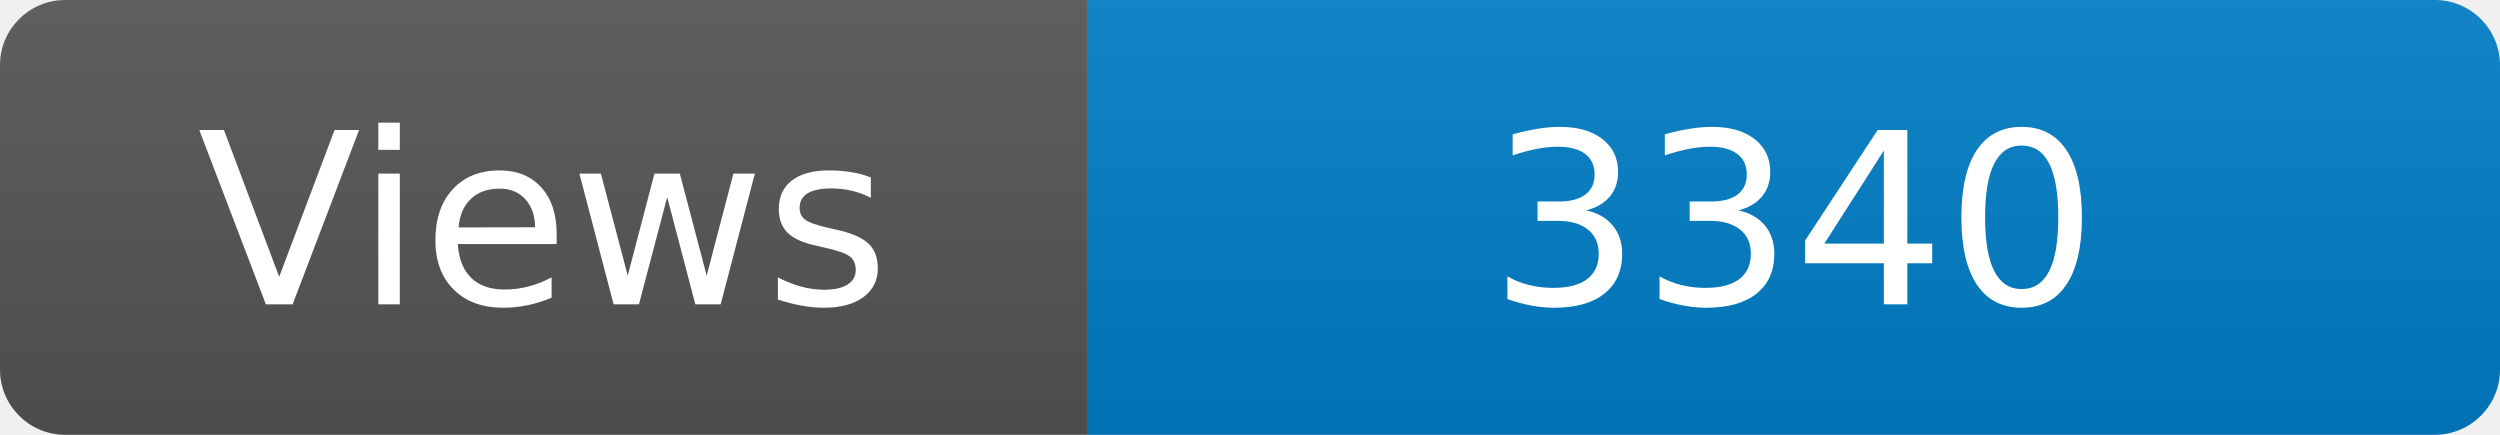
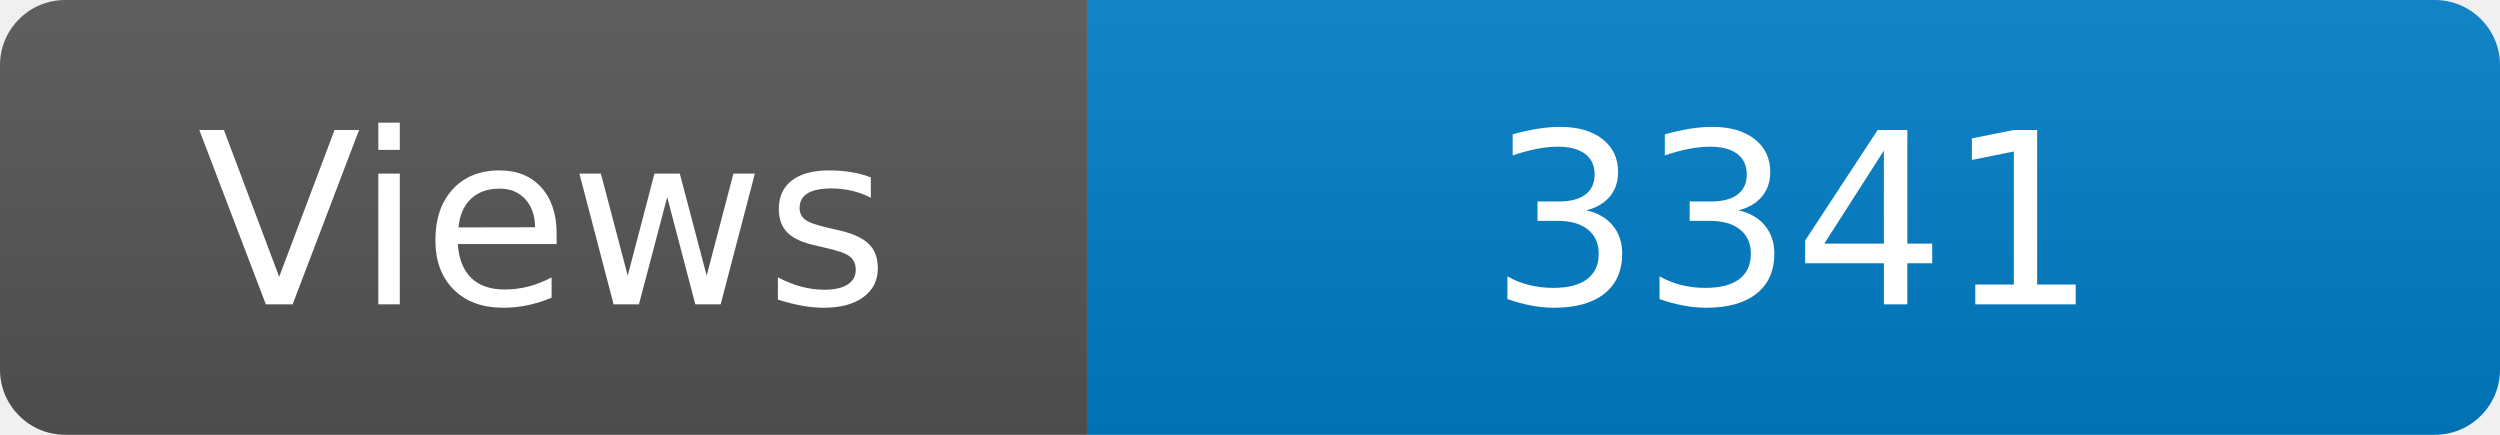
<svg xmlns="http://www.w3.org/2000/svg" width="115" height="20" role="img" aria-label="Maintained?: yes">
  <linearGradient id="s" x2="0" y2="100%">
    <stop offset="0" stop-color="#bbb" stop-opacity=".1" />
    <stop offset="1" stop-opacity=".1" />
  </linearGradient>
  <clipPath id="r">
    <rect width="115" height="20" rx="3" fill="#fff" />
  </clipPath>
  <g clip-path="url(#r)">
    <rect width="50" height="20" fill="#555" />
    <rect x="50" width="160" height="20" fill="#007ec6" />
    <rect width="115" height="20" fill="url(#s)" />
  </g>
  <g fill="#fff" text-anchor="middle" font-family="Verdana,Geneva,DejaVu Sans,sans-serif" font-size="110">
    <text x="250" y="140" transform="scale(.1)" fill="#fff">Views</text>
-     <text x="825" y="140" transform="scale(.1)" fill="#fff">3340</text>
+     <text x="825" y="140" transform="scale(.1)" fill="#fff">3341</text>
  </g>
</svg>
